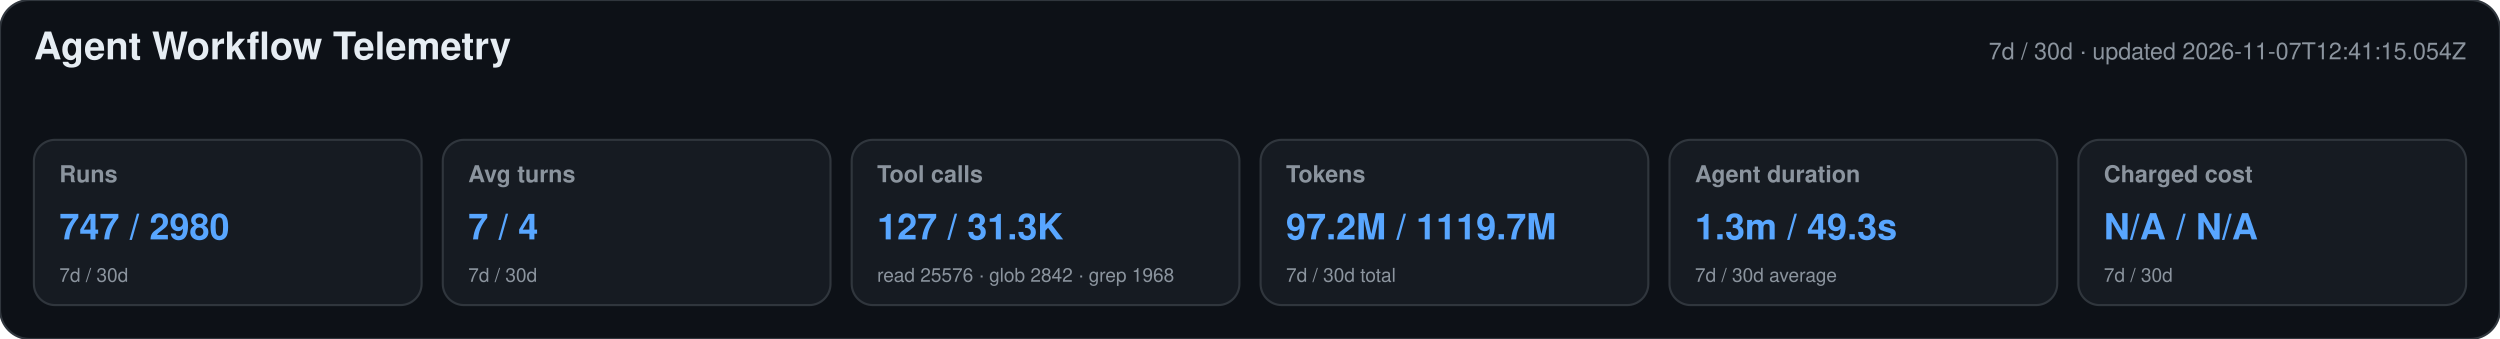
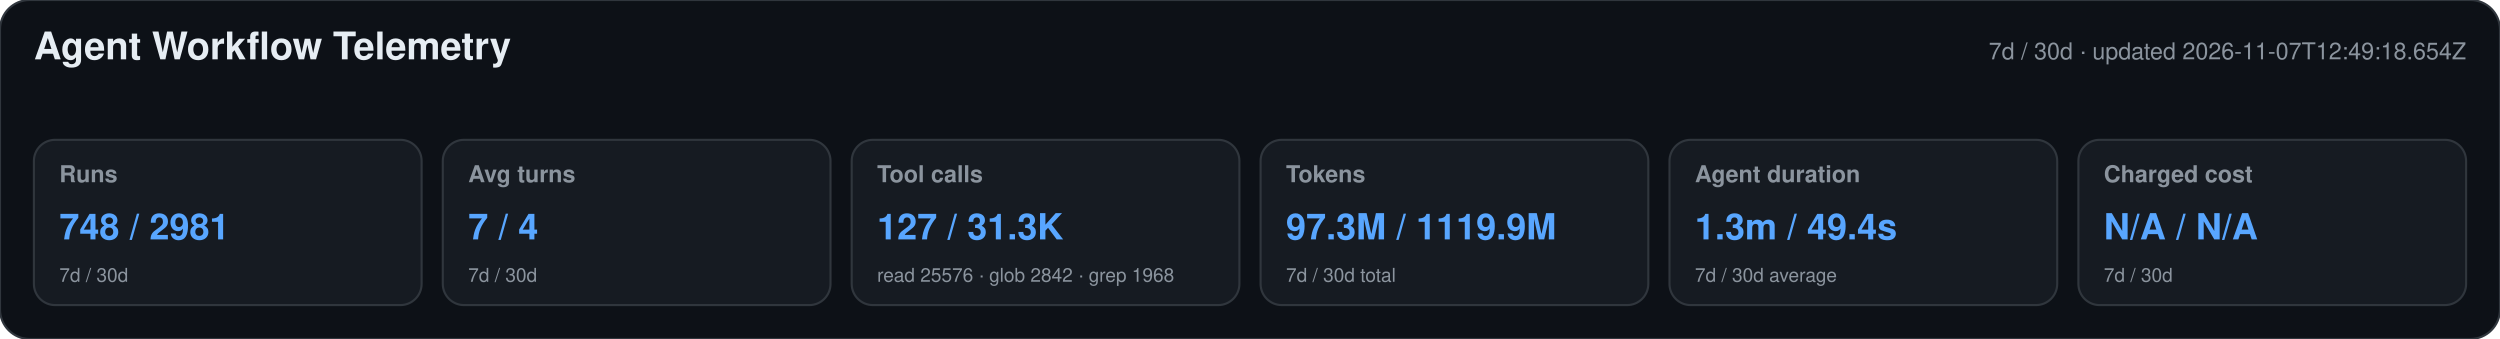
<svg xmlns="http://www.w3.org/2000/svg" width="1180" height="160" viewBox="0 0 1180 160" role="img" aria-labelledby="title desc">
  <style>text{font-family:-apple-system,BlinkMacSystemFont,"Segoe UI",Helvetica,Arial,sans-serif}.heading{font-size:18px;font-weight:650;fill:#e6edf3}.meta,.label,.secondary{fill:#8b949e}.meta,.label{font-size:11px}.label{font-weight:600}.primary{font-size:17px;font-weight:700;fill:#58a6ff}.secondary{font-size:9px}</style>
  <rect width="1180" height="160" rx="14" fill="#0d1117" stroke="#30363d" />
  <text x="16" y="28" class="heading">Agent Workflow Telemetry</text>
-   <text x="1164" y="28" text-anchor="end" class="meta">7d / 30d · updated 2026-11-07T12:41:15.054Z</text>
+   <text x="1164" y="28" text-anchor="end" class="meta">7d / 30d · updated 2026-11-07T12:49:18.654Z</text>
  <g>
    <rect x="16" y="66" width="183" height="78" rx="10" fill="#161b22" stroke="#30363d" />
    <text x="28" y="86" class="label">Runs</text>
-     <text x="28" y="113" class="primary">747 / 2980</text>
+     <text x="28" y="113" class="primary">748 / 2981</text>
    <text x="28" y="133" class="secondary">7d / 30d</text>
  </g>
  <g>
    <rect x="209" y="66" width="183" height="78" rx="10" fill="#161b22" stroke="#30363d" />
    <text x="221" y="86" class="label">Avg turns</text>
    <text x="221" y="113" class="primary">7 / 4</text>
    <text x="221" y="133" class="secondary">7d / 30d</text>
  </g>
  <g>
    <rect x="402" y="66" width="183" height="78" rx="10" fill="#161b22" stroke="#30363d" />
    <text x="414" y="86" class="label">Tool calls</text>
    <text x="414" y="113" class="primary">127 / 31.3K</text>
    <text x="414" y="133" class="secondary">read 25576 · glob 2842 · grep 1968</text>
  </g>
  <g>
    <rect x="595" y="66" width="183" height="78" rx="10" fill="#161b22" stroke="#30363d" />
    <text x="607" y="86" class="label">Tokens</text>
-     <text x="607" y="113" class="primary">97.2M / 1119.7M</text>
+     <text x="607" y="113" class="primary">97.3M / 1119.9M</text>
    <text x="607" y="133" class="secondary">7d / 30d total</text>
  </g>
  <g>
    <rect x="788" y="66" width="183" height="78" rx="10" fill="#161b22" stroke="#30363d" />
    <text x="800" y="86" class="label">Agent duration</text>
-     <text x="800" y="113" class="primary">1.3m / 49.3s</text>
+     <text x="800" y="113" class="primary">1.3m / 49.4s</text>
    <text x="800" y="133" class="secondary">7d / 30d average</text>
  </g>
  <g>
    <rect x="981" y="66" width="183" height="78" rx="10" fill="#161b22" stroke="#30363d" />
    <text x="993" y="86" class="label">Charged cost</text>
    <text x="993" y="113" class="primary">N/A / N/A</text>
    <text x="993" y="133" class="secondary">7d / 30d</text>
  </g>
</svg>
